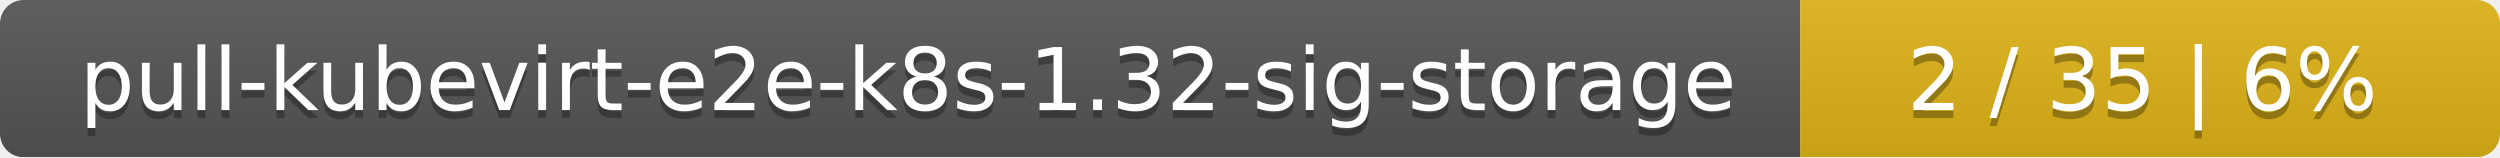
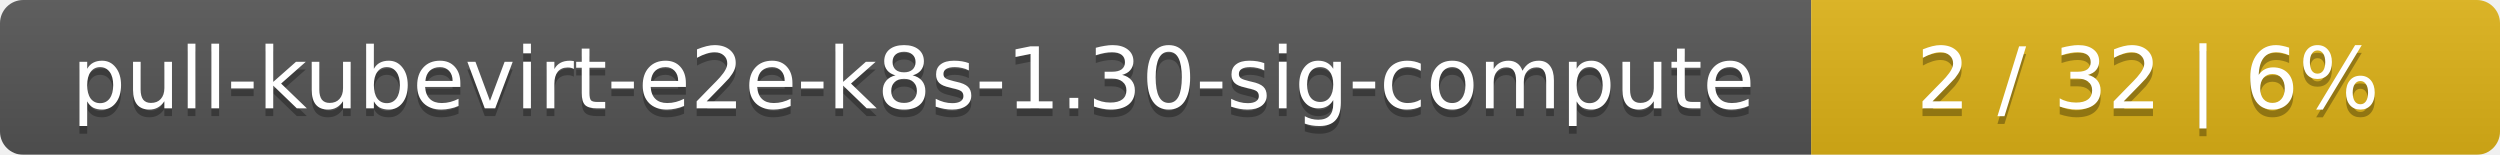
- <svg xmlns="http://www.w3.org/2000/svg" width="318" height="20">
+ <svg xmlns="http://www.w3.org/2000/svg" width="323" height="20">
  <linearGradient id="smooth" x2="0" y2="100%">
    <stop offset="0" stop-color="#bbb" stop-opacity=".1" />
    <stop offset="1" stop-opacity=".1" />
  </linearGradient>
  <mask id="round">
-     <rect width="318" height="20" rx="3" fill="#fff" />
+     <rect width="323" height="20" rx="3" fill="#fff" />
  </mask>
  <g mask="url(#round)">
-     <rect width="229" height="20" fill="#555" />
-     <rect x="229" width="89" height="20" fill="#dfb317" />
-     <rect width="318" height="20" fill="url(#smooth)" />
+     <rect width="234" height="20" fill="#555" />
+     <rect x="234" width="89" height="20" fill="#dfb317" />
+     <rect width="323" height="20" fill="url(#smooth)" />
  </g>
  <g fill="#fff" text-anchor="middle" font-family="DejaVu Sans,Verdana,Geneva,sans-serif" font-size="11">
-     <text x="115.5" y="15" fill="#010101" fill-opacity=".3">pull-kubevirt-e2e-k8s-1.32-sig-storage</text>
-     <text x="115.5" y="14">pull-kubevirt-e2e-k8s-1.32-sig-storage</text>
-     <text x="272.5" y="15" fill="#010101" fill-opacity=".3">2 / 35    |    6%</text>
-     <text x="272.5" y="14">2 / 35    |    6%</text>
+     <text x="118" y="15" fill="#010101" fill-opacity=".3">pull-kubevirt-e2e-k8s-1.30-sig-compute</text>
+     <text x="118" y="14">pull-kubevirt-e2e-k8s-1.30-sig-compute</text>
+     <text x="277.5" y="15" fill="#010101" fill-opacity=".3">2 / 32    |    6%</text>
+     <text x="277.5" y="14">2 / 32    |    6%</text>
  </g>
</svg>
